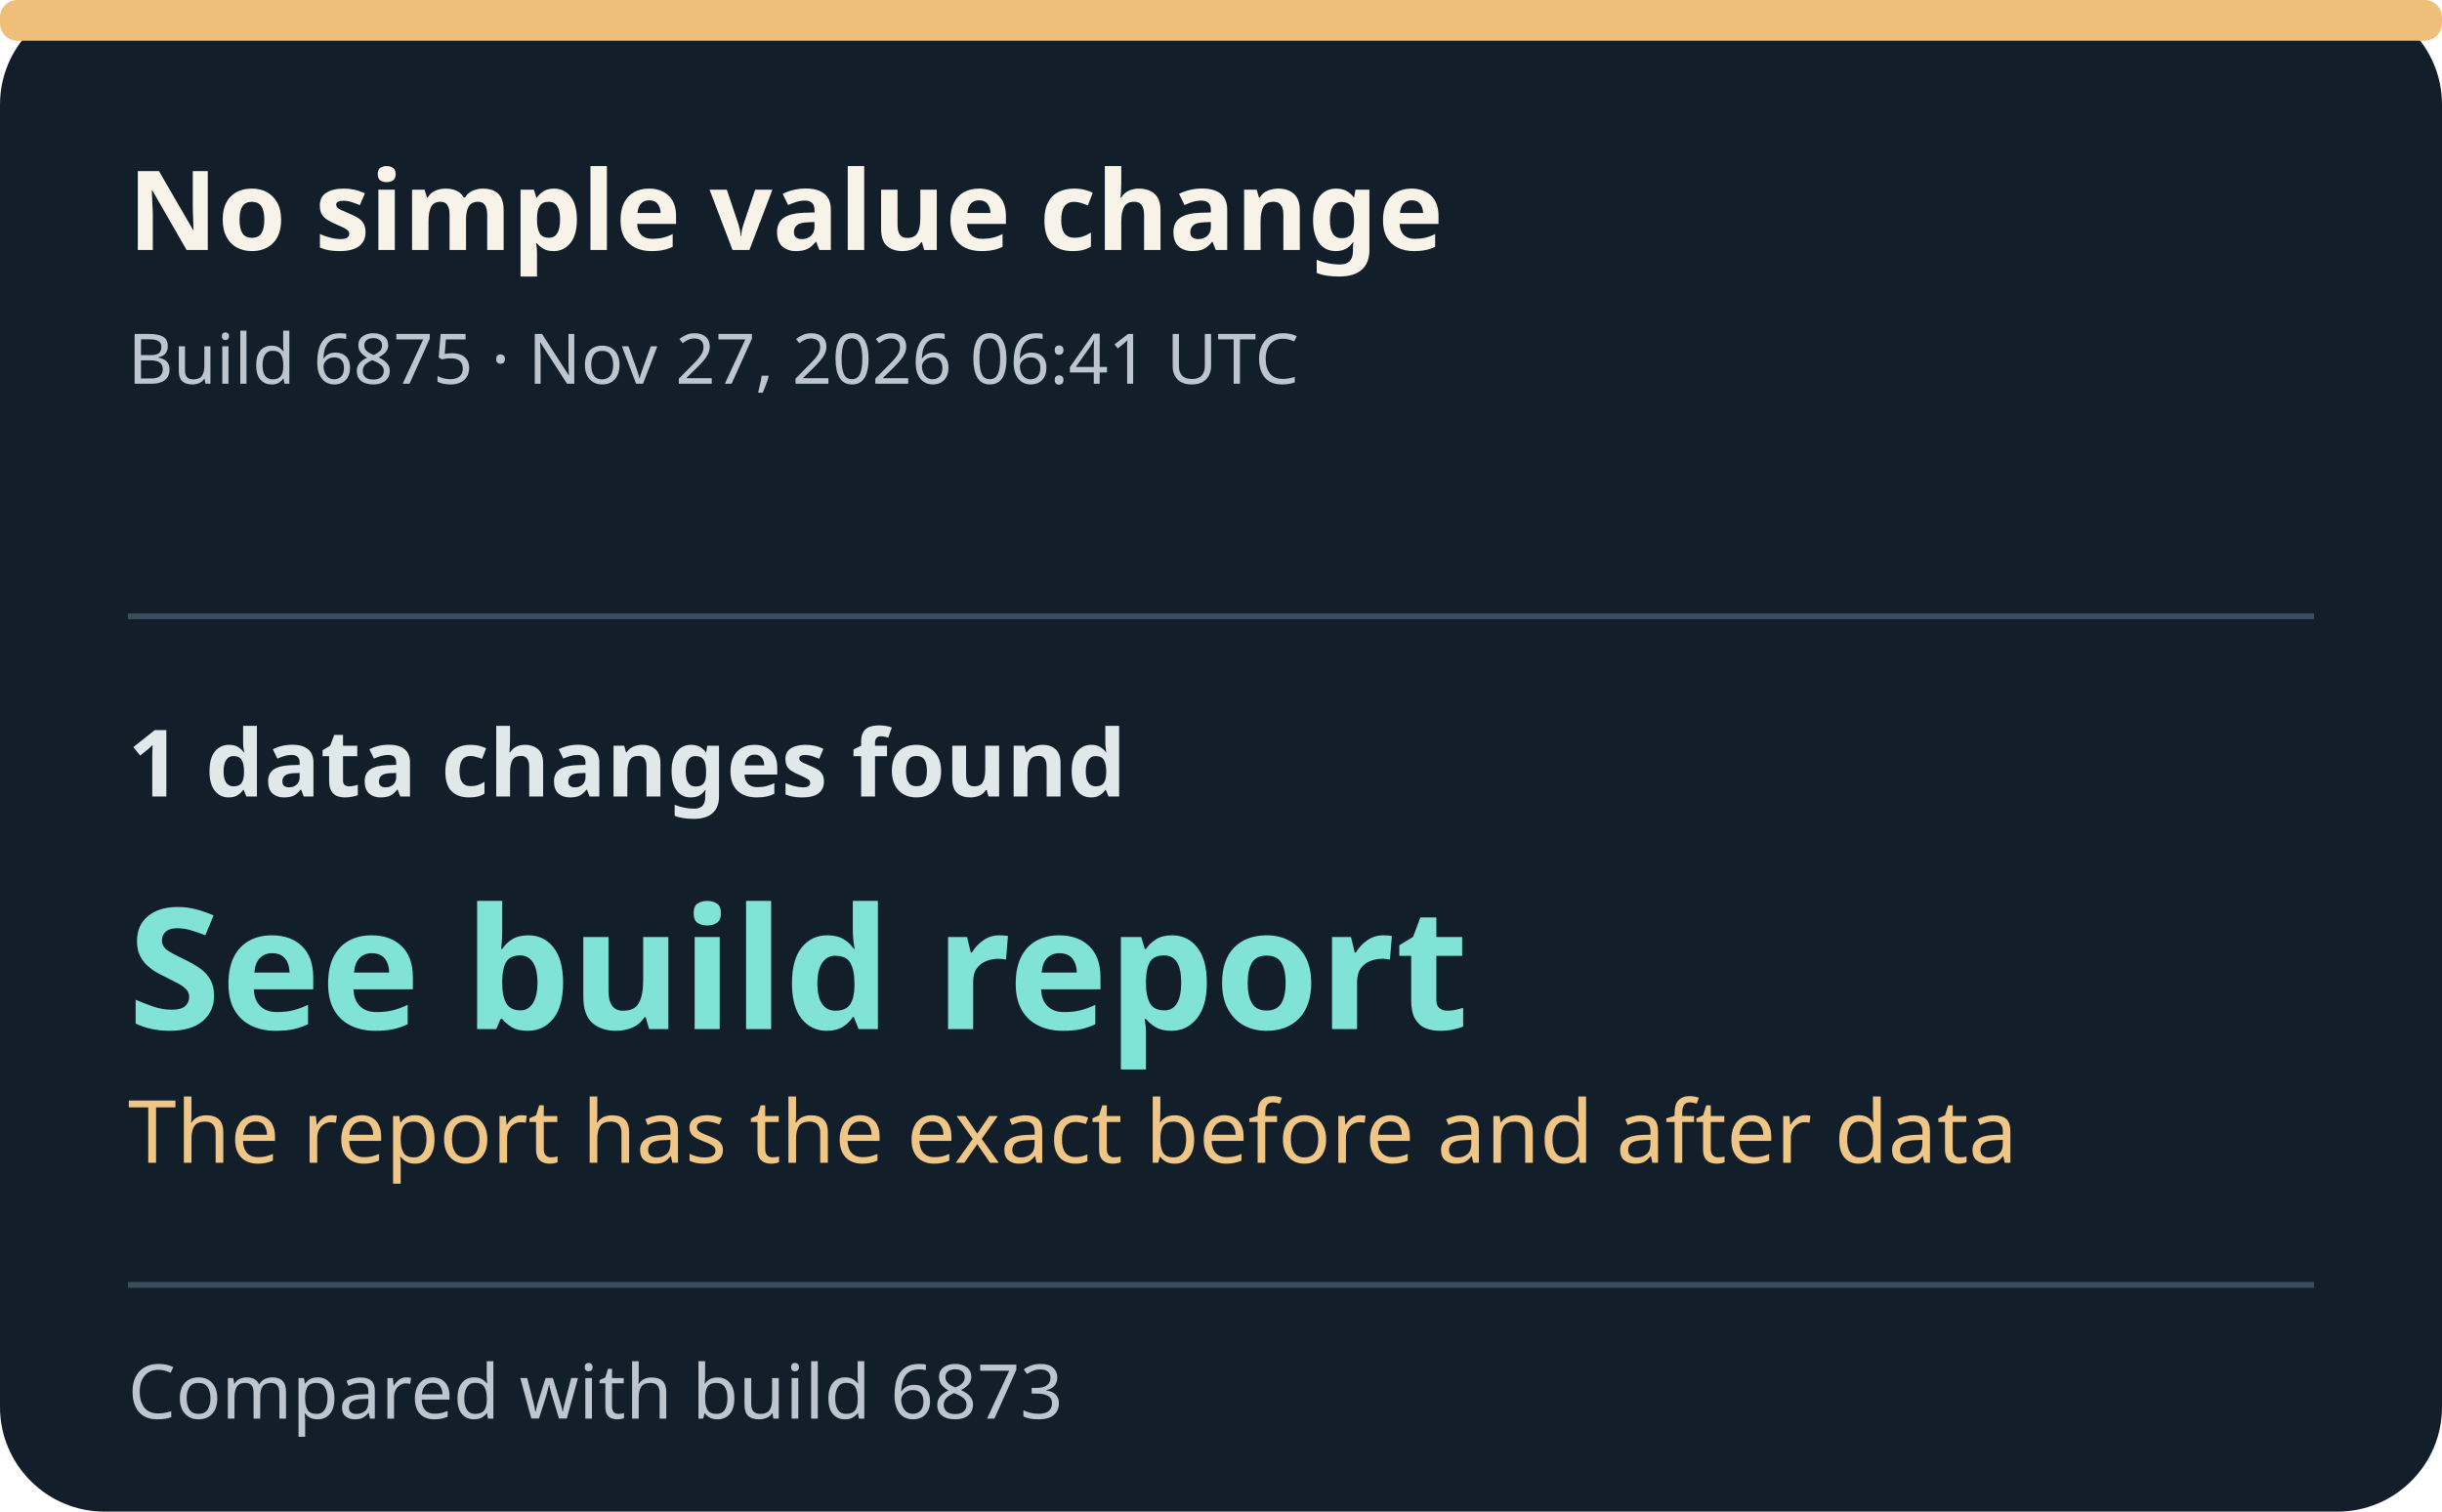
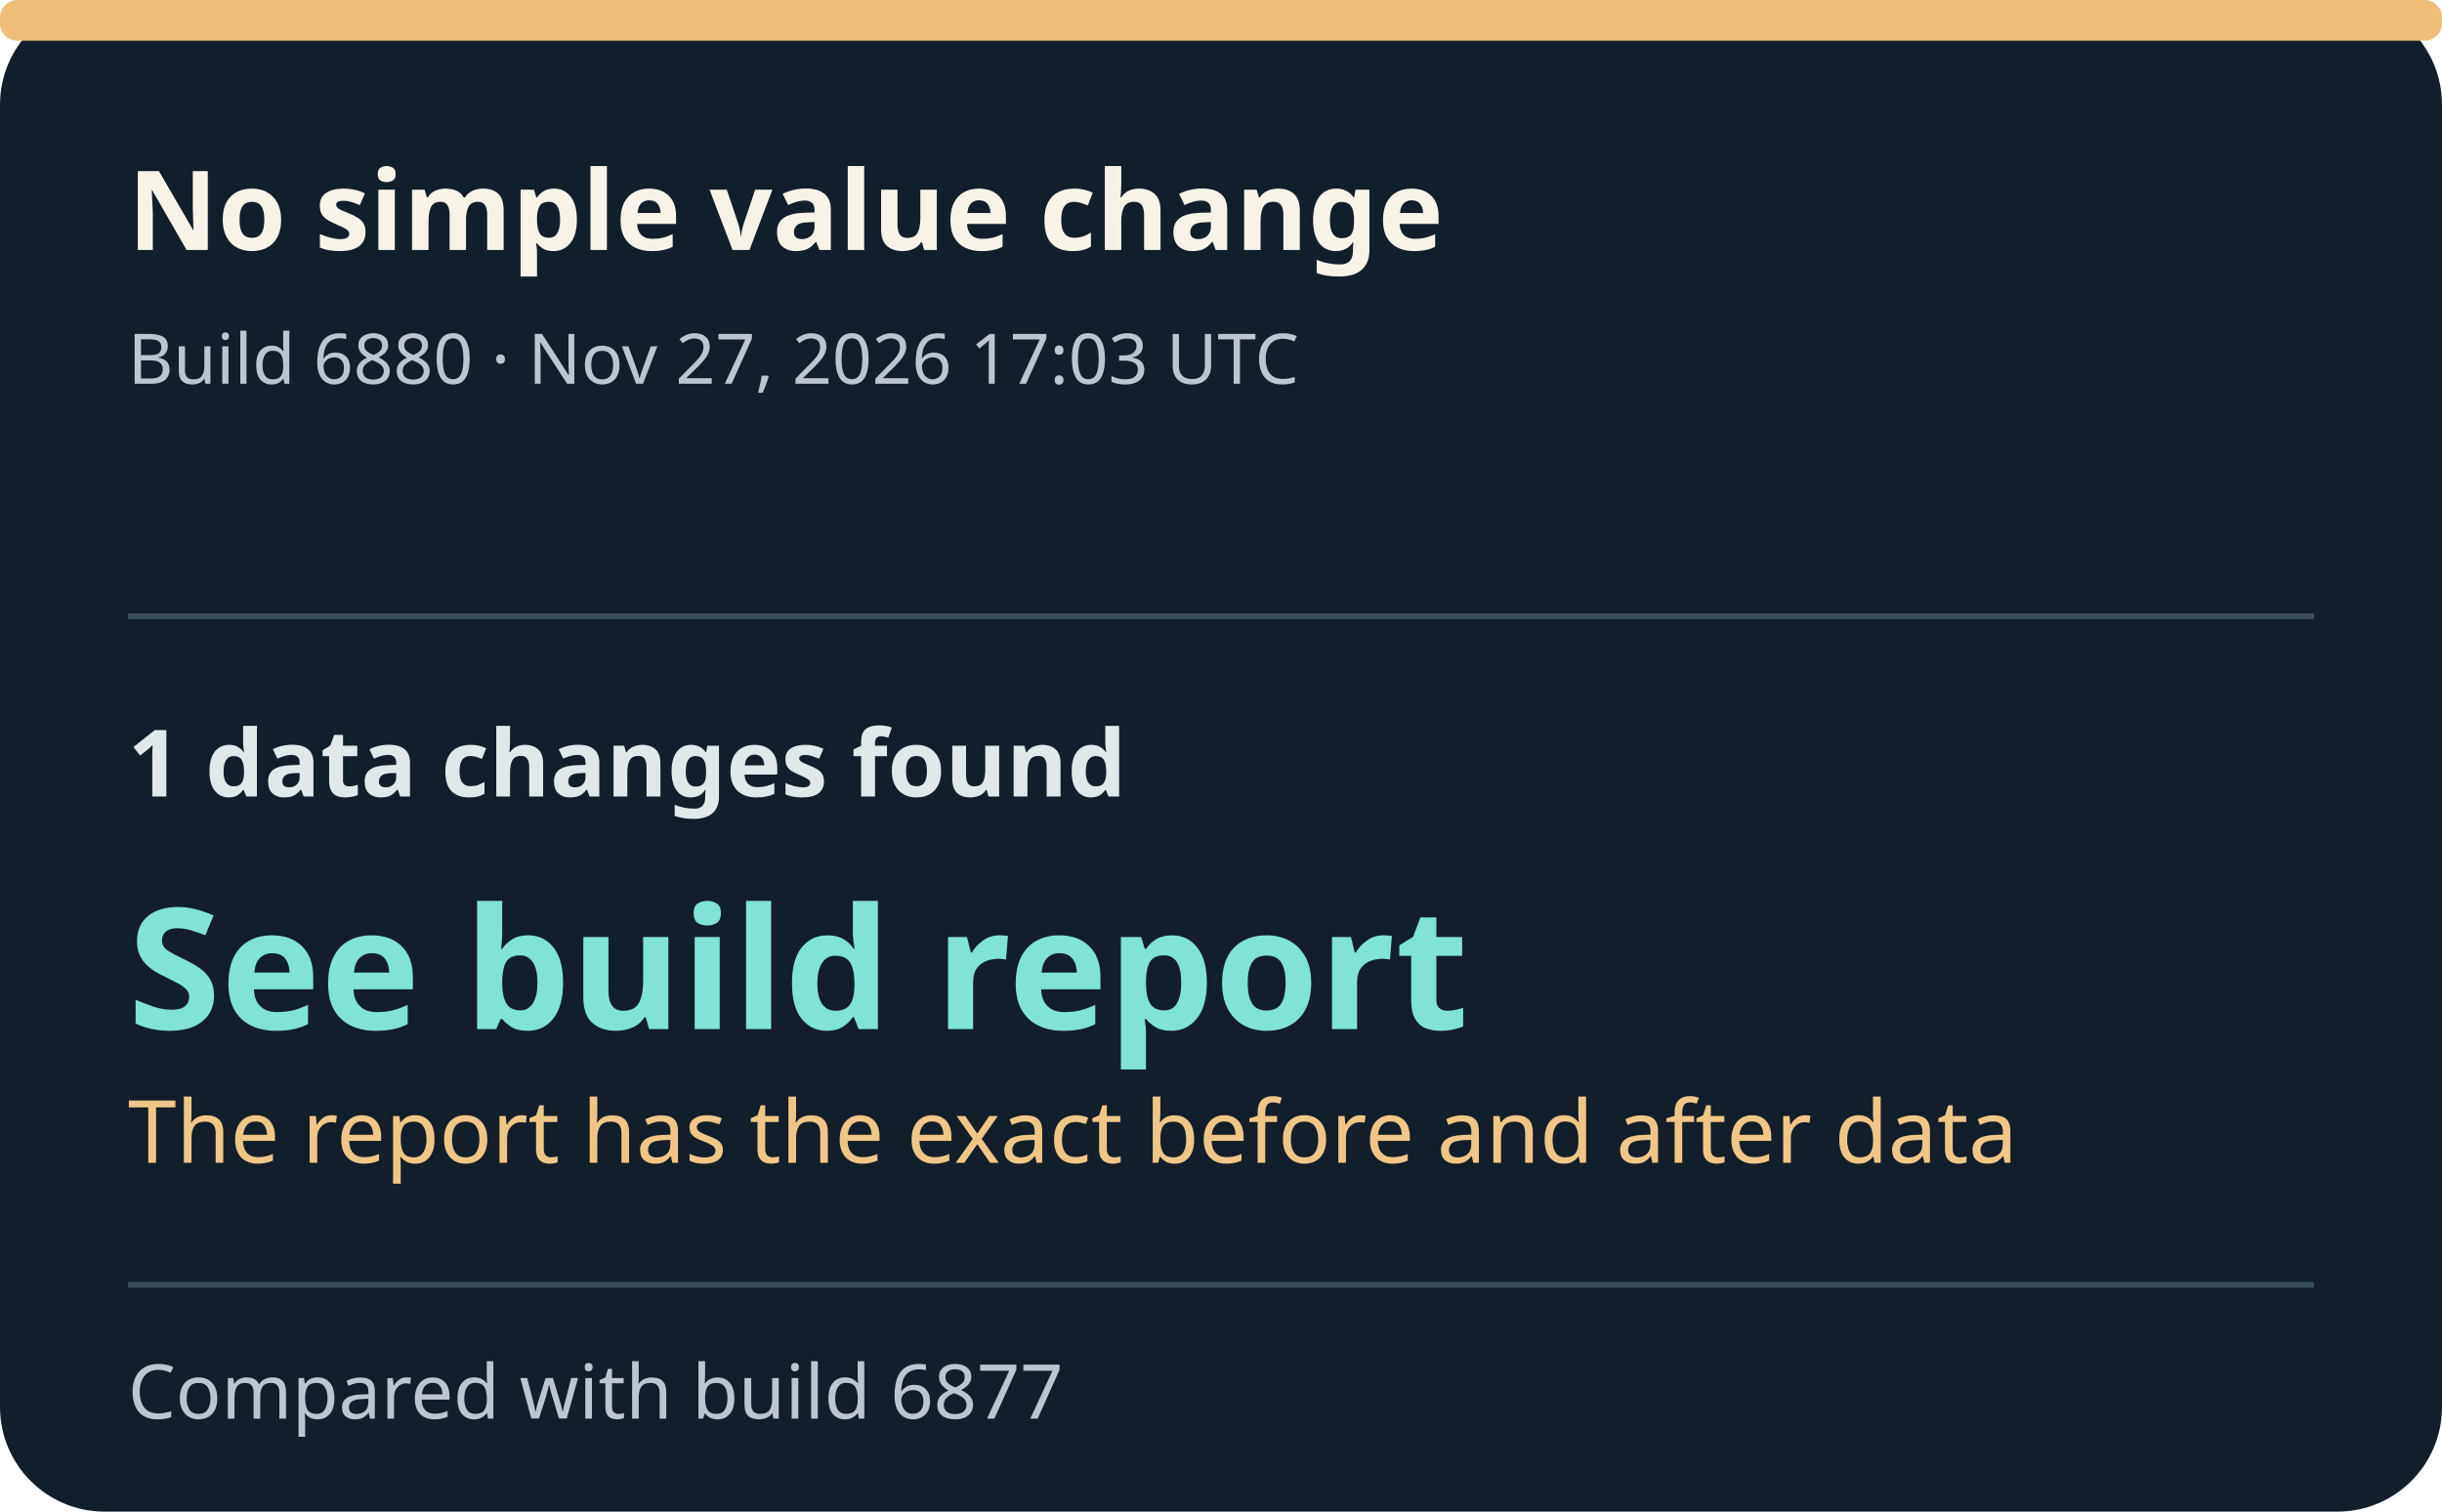
- <svg xmlns="http://www.w3.org/2000/svg" width="420" height="260" viewBox="0 0 420 260" role="img" aria-label="Build 6875: See build report.">
+ <svg xmlns="http://www.w3.org/2000/svg" width="420" height="260" viewBox="0 0 420 260" role="img" aria-label="Build 6880: See build report.">
  <style>text{font-family:system-ui,sans-serif}.title{font-size:19px;font-weight:700;fill:#f7f3e9}.meta{font-size:12px;fill:#bdc6ce}.field{font-size:16px;font-weight:600;fill:#e0e8e9}.value{font-size:29px;font-weight:750;fill:#80e3d5}.detail{font-size:15px;fill:#f0c686}.foot{font-size:13px;fill:#bdc6ce}</style>
  <rect width="420" height="260" rx="18" fill="#121e2a" />
  <rect x="0" y="0" width="420" height="7" rx="3" fill="#efbe79" />
  <text x="22" y="43" class="title">No simple value change</text>
-   <text x="22" y="66" class="meta">Build 6875 · Nov 27, 2026 06:41 UTC</text>
+   <text x="22" y="66" class="meta">Build 6880 · Nov 27, 2026 17:03 UTC</text>
  <line x1="22" x2="398" y1="106" y2="106" stroke="#3a4d5d" />
  <text x="22" y="137" class="field">1 data changes found</text>
  <text x="22" y="177" class="value">See build report</text>
  <text x="22" y="200" class="detail">The report has the exact before and after data</text>
  <line x1="22" x2="398" y1="221" y2="221" stroke="#3a4d5d" />
-   <text x="22" y="244" class="foot">Compared with build 6873</text>
+   <text x="22" y="244" class="foot">Compared with build 6877</text>
</svg>
